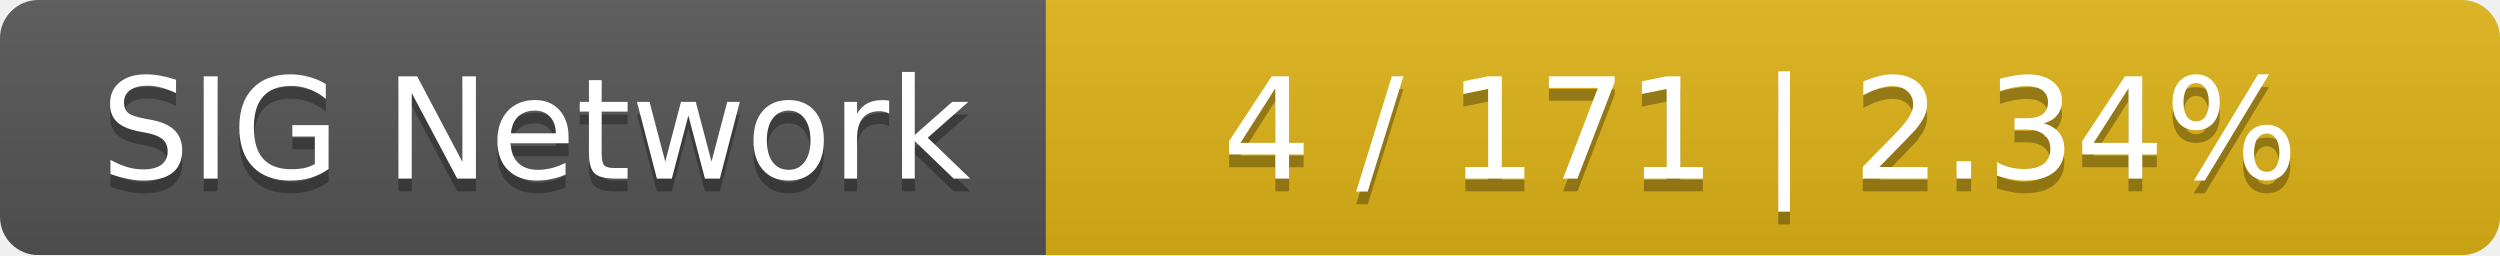
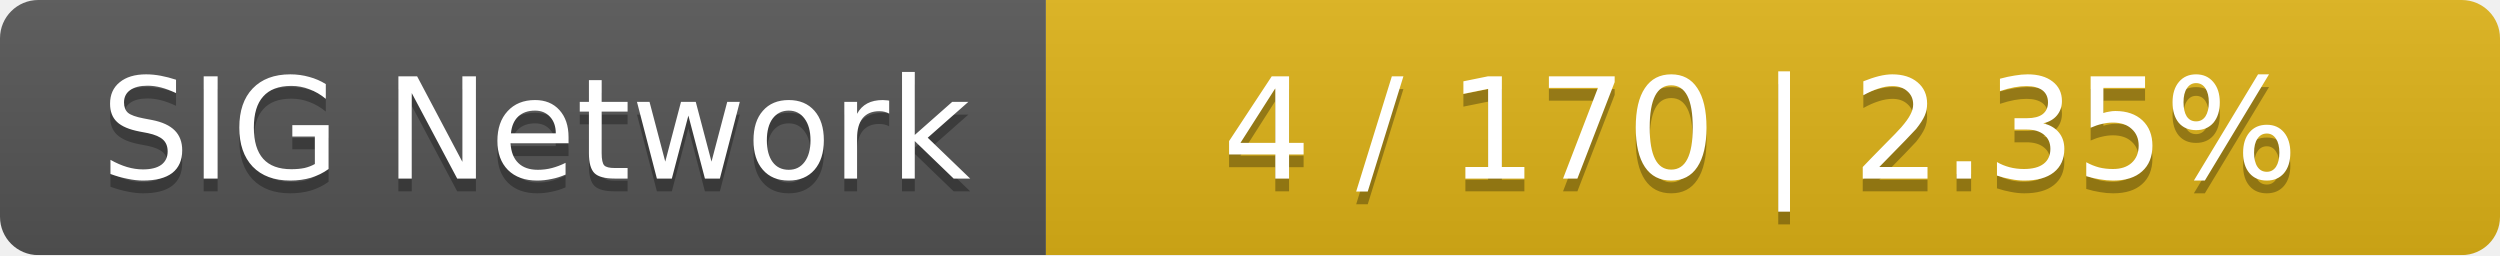
<svg xmlns="http://www.w3.org/2000/svg" width="196" height="20">
  <linearGradient id="smooth" x2="0" y2="100%">
    <stop offset="0" stop-color="#bbb" stop-opacity=".1" />
    <stop offset="1" stop-opacity=".1" />
  </linearGradient>
  <mask id="round">
    <rect width="196" height="20" rx="3" fill="#fff" />
  </mask>
  <g mask="url(#round)">
    <rect width="82" height="20" fill="#555" />
    <rect x="82" width="114" height="20" fill="#dfb317" />
    <rect width="196" height="20" fill="url(#smooth)" />
  </g>
  <g fill="#fff" text-anchor="middle" font-family="DejaVu Sans,Verdana,Geneva,sans-serif" font-size="11">
    <text x="42" y="15" fill="#010101" fill-opacity=".3">SIG Network</text>
    <text x="42" y="14">SIG Network</text>
-     <text x="138" y="15" fill="#010101" fill-opacity=".3">4 / 171    |    2.34%</text>
-     <text x="138" y="14">4 / 171    |    2.34%</text>
+     <text x="138" y="15" fill="#010101" fill-opacity=".3">4 / 170    |    2.35%</text>
+     <text x="138" y="14">4 / 170    |    2.35%</text>
  </g>
</svg>
